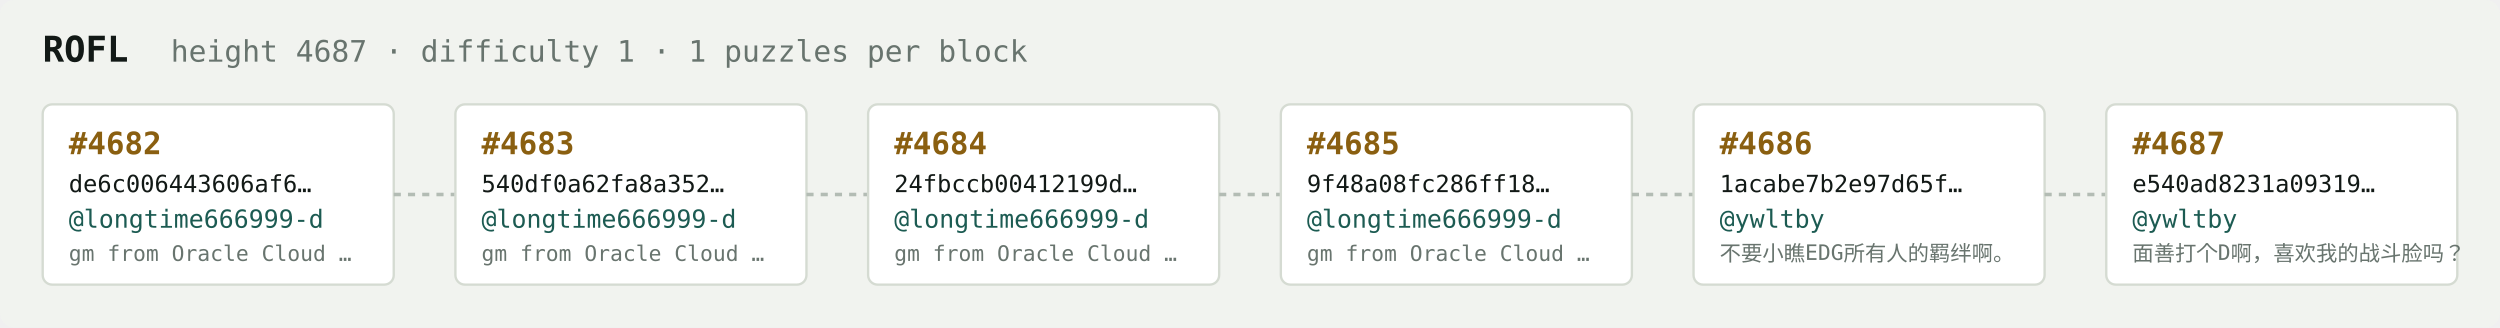
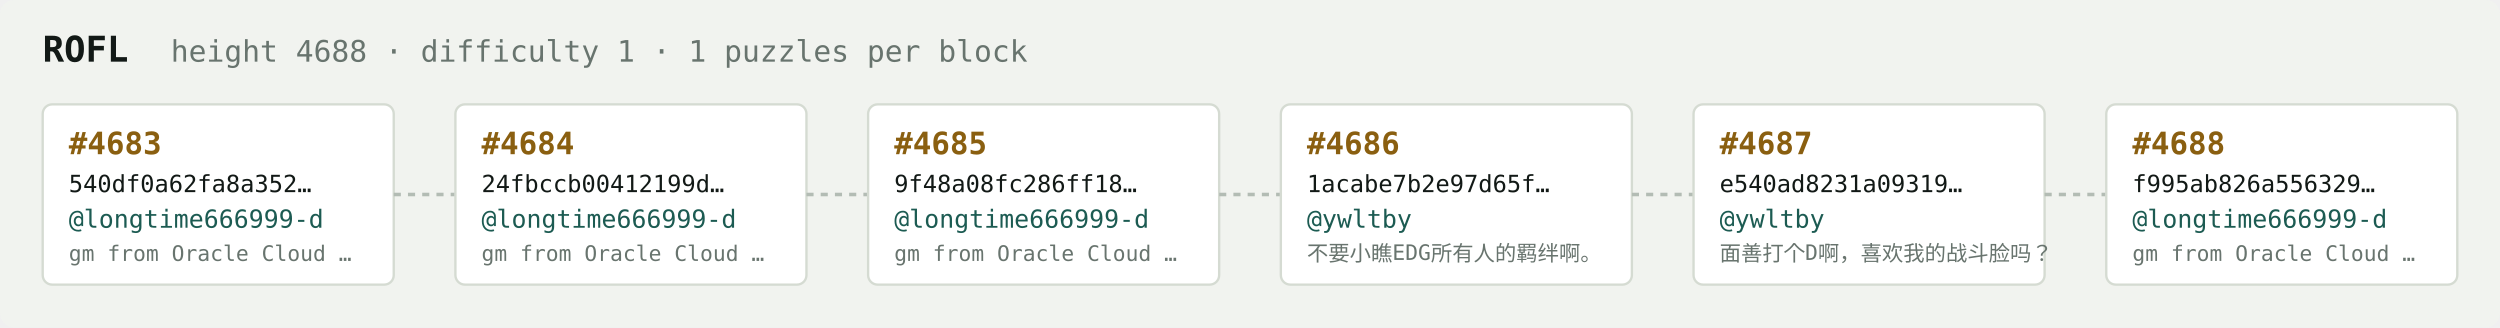
<svg xmlns="http://www.w3.org/2000/svg" width="1054" height="138" viewBox="0 0 1054 138" font-family="ui-monospace,SFMono-Regular,Menlo,monospace">
  <rect fill="#f1f3ef" width="1054" height="138" rx="6" />
  <text x="18" y="26" fill="#121916" font-size="15" font-weight="700">ROFL</text>
-   <text x="72" y="26" fill="#68746e" font-size="12.5">height 4687 · difficulty 1 · 1 puzzles per block</text>
+   <text x="72" y="26" fill="#68746e" font-size="12.5">height 4688 · difficulty 1 · 1 puzzles per block</text>
  <rect x="18" y="44" width="148" height="76" rx="4" fill="#ffffff" stroke="#d5dbd2" stroke-width="1" />
-   <text x="29" y="65" fill="#8a5f10" font-size="13" font-weight="700">#4682</text>
-   <text x="29" y="81" fill="#121916" font-size="10">de6c006443606af6…</text>
+   <text x="29" y="65" fill="#8a5f10" font-size="13" font-weight="700">#4683</text>
+   <text x="29" y="81" fill="#121916" font-size="10">540df0a62fa8a352…</text>
  <text x="29" y="96" fill="#1c5b52" font-size="10.5">@longtime666999-d</text>
  <text x="29" y="110" fill="#68746e" font-size="9">gm from Oracle Cloud …</text>
  <line x1="166" y1="82.0" x2="192" y2="82.0" stroke="#b3bcb4" stroke-width="1.5" stroke-dasharray="3 3" />
  <rect x="192" y="44" width="148" height="76" rx="4" fill="#ffffff" stroke="#d5dbd2" stroke-width="1" />
-   <text x="203" y="65" fill="#8a5f10" font-size="13" font-weight="700">#4683</text>
-   <text x="203" y="81" fill="#121916" font-size="10">540df0a62fa8a352…</text>
+   <text x="203" y="65" fill="#8a5f10" font-size="13" font-weight="700">#4684</text>
+   <text x="203" y="81" fill="#121916" font-size="10">24fbccb00412199d…</text>
  <text x="203" y="96" fill="#1c5b52" font-size="10.5">@longtime666999-d</text>
  <text x="203" y="110" fill="#68746e" font-size="9">gm from Oracle Cloud …</text>
  <line x1="340" y1="82.0" x2="366" y2="82.0" stroke="#b3bcb4" stroke-width="1.5" stroke-dasharray="3 3" />
  <rect x="366" y="44" width="148" height="76" rx="4" fill="#ffffff" stroke="#d5dbd2" stroke-width="1" />
-   <text x="377" y="65" fill="#8a5f10" font-size="13" font-weight="700">#4684</text>
-   <text x="377" y="81" fill="#121916" font-size="10">24fbccb00412199d…</text>
+   <text x="377" y="65" fill="#8a5f10" font-size="13" font-weight="700">#4685</text>
+   <text x="377" y="81" fill="#121916" font-size="10">9f48a08fc286ff18…</text>
  <text x="377" y="96" fill="#1c5b52" font-size="10.5">@longtime666999-d</text>
  <text x="377" y="110" fill="#68746e" font-size="9">gm from Oracle Cloud …</text>
  <line x1="514" y1="82.0" x2="540" y2="82.0" stroke="#b3bcb4" stroke-width="1.5" stroke-dasharray="3 3" />
  <rect x="540" y="44" width="148" height="76" rx="4" fill="#ffffff" stroke="#d5dbd2" stroke-width="1" />
-   <text x="551" y="65" fill="#8a5f10" font-size="13" font-weight="700">#4685</text>
-   <text x="551" y="81" fill="#121916" font-size="10">9f48a08fc286ff18…</text>
-   <text x="551" y="96" fill="#1c5b52" font-size="10.5">@longtime666999-d</text>
-   <text x="551" y="110" fill="#68746e" font-size="9">gm from Oracle Cloud …</text>
+   <text x="551" y="65" fill="#8a5f10" font-size="13" font-weight="700">#4686</text>
+   <text x="551" y="81" fill="#121916" font-size="10">1acabe7b2e97d65f…</text>
+   <text x="551" y="96" fill="#1c5b52" font-size="10.5">@ywltby</text>
+   <text x="551" y="110" fill="#68746e" font-size="9">不要小瞧EDG所有人的羁绊啊。</text>
  <line x1="688" y1="82.0" x2="714" y2="82.0" stroke="#b3bcb4" stroke-width="1.5" stroke-dasharray="3 3" />
  <rect x="714" y="44" width="148" height="76" rx="4" fill="#ffffff" stroke="#d5dbd2" stroke-width="1" />
-   <text x="725" y="65" fill="#8a5f10" font-size="13" font-weight="700">#4686</text>
-   <text x="725" y="81" fill="#121916" font-size="10">1acabe7b2e97d65f…</text>
+   <text x="725" y="65" fill="#8a5f10" font-size="13" font-weight="700">#4687</text>
+   <text x="725" y="81" fill="#121916" font-size="10">e540ad8231a09319…</text>
  <text x="725" y="96" fill="#1c5b52" font-size="10.5">@ywltby</text>
-   <text x="725" y="110" fill="#68746e" font-size="9">不要小瞧EDG所有人的羁绊啊。</text>
+   <text x="725" y="110" fill="#68746e" font-size="9">面善打个D啊，喜欢我的战斗脸吗？</text>
  <line x1="862" y1="82.0" x2="888" y2="82.0" stroke="#b3bcb4" stroke-width="1.5" stroke-dasharray="3 3" />
  <rect x="888" y="44" width="148" height="76" rx="4" fill="#ffffff" stroke="#d5dbd2" stroke-width="1" />
-   <text x="899" y="65" fill="#8a5f10" font-size="13" font-weight="700">#4687</text>
-   <text x="899" y="81" fill="#121916" font-size="10">e540ad8231a09319…</text>
-   <text x="899" y="96" fill="#1c5b52" font-size="10.5">@ywltby</text>
-   <text x="899" y="110" fill="#68746e" font-size="9">面善打个D啊，喜欢我的战斗脸吗？</text>
+   <text x="899" y="65" fill="#8a5f10" font-size="13" font-weight="700">#4688</text>
+   <text x="899" y="81" fill="#121916" font-size="10">f995ab826a556329…</text>
+   <text x="899" y="96" fill="#1c5b52" font-size="10.5">@longtime666999-d</text>
+   <text x="899" y="110" fill="#68746e" font-size="9">gm from Oracle Cloud …</text>
</svg>
